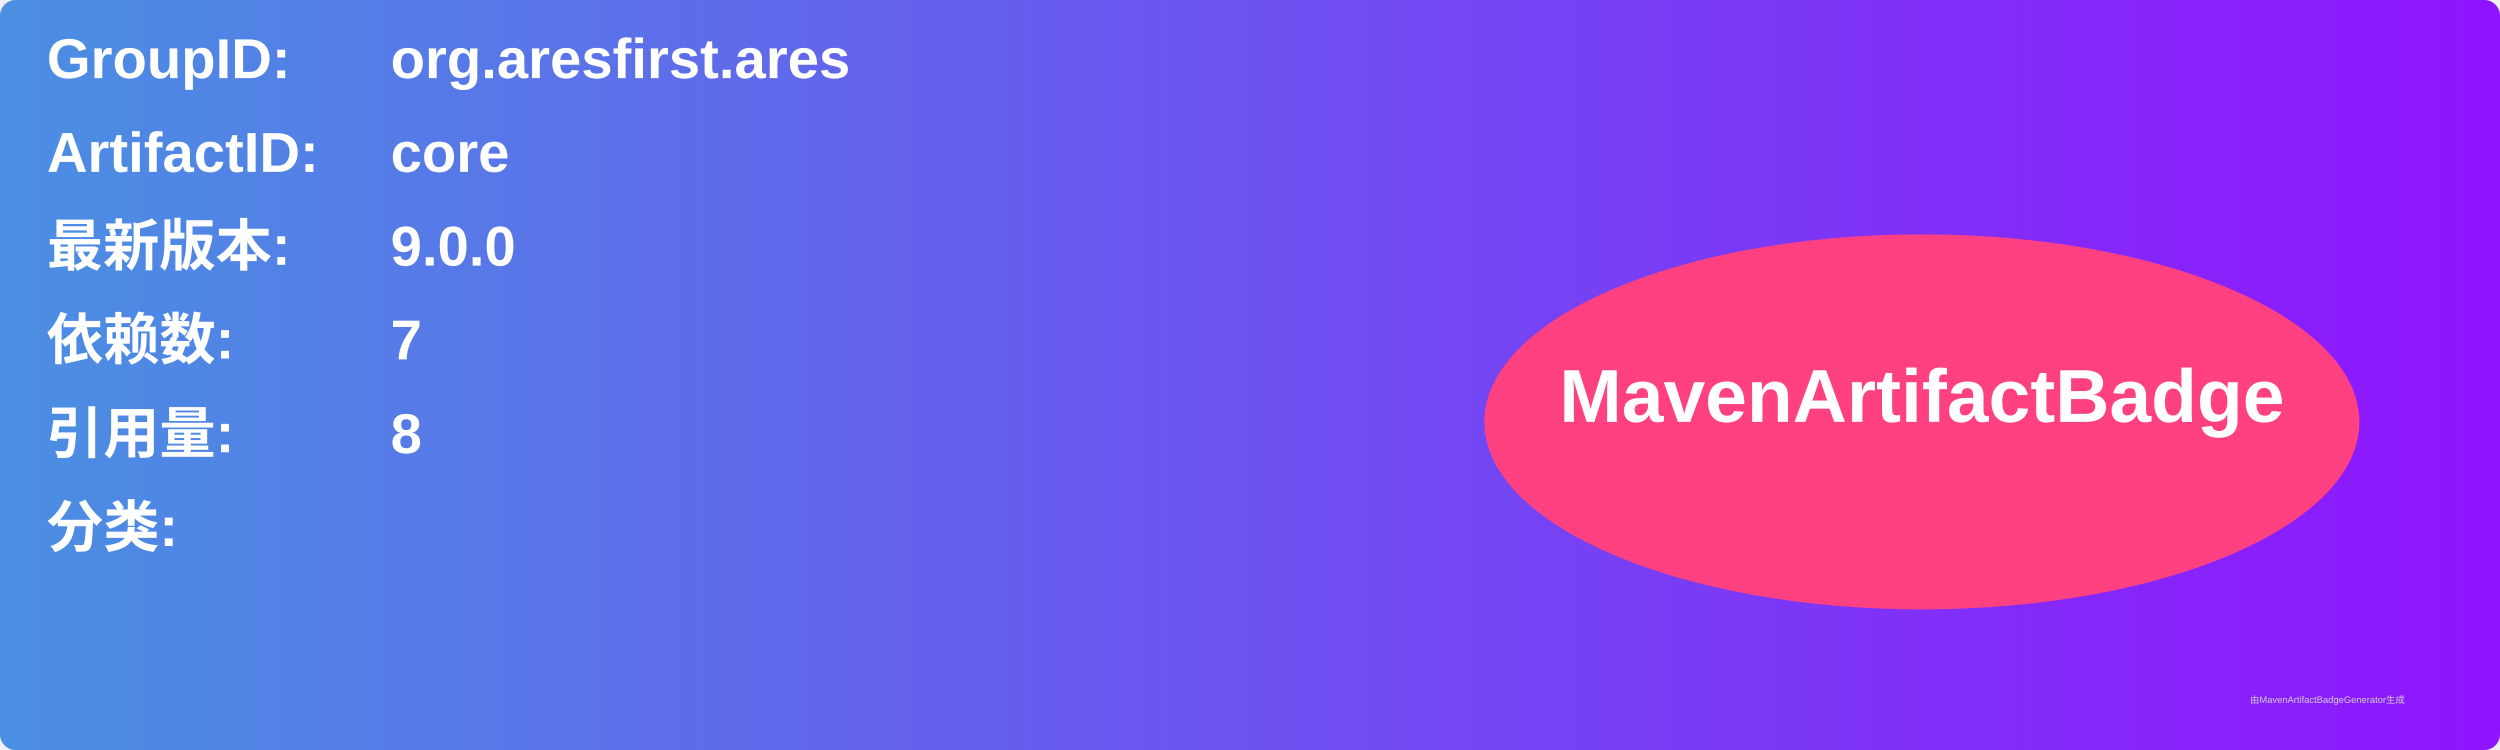
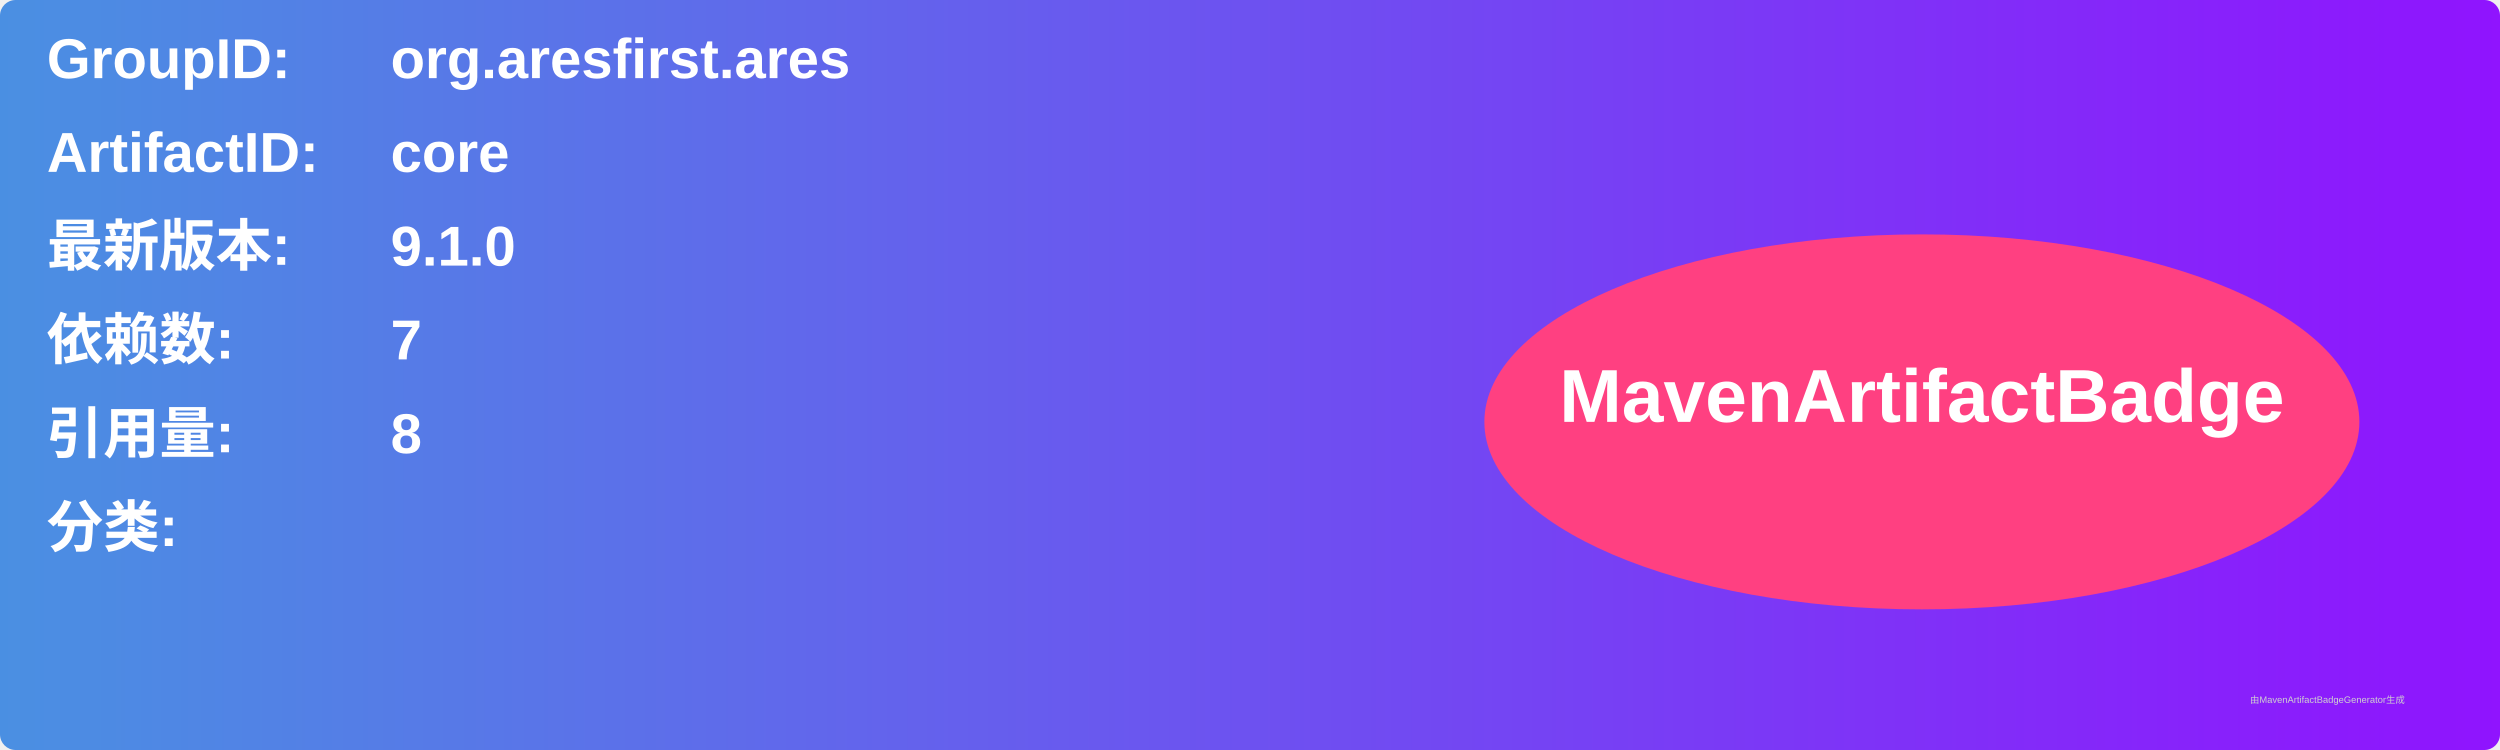
<svg xmlns="http://www.w3.org/2000/svg" width="800" height="240" viewBox="0 0 800 240">
  <linearGradient id="grad" x1="0%" y1="0%" x2="100%" y2="0%">
    <stop offset="0%" stop-color="#4a90e2" />
    <stop offset="100%" stop-color="#9013fe" />
  </linearGradient>
  <rect width="100%" height="100%" rx="5" ry="5" fill="url(#grad)" />
  <g transform="translate(15, 15)">
    <text x="0" y="10" font-family="Arial" font-size="18" fill="white" font-weight="bold" width="260">GroupID:</text>
    <text x="110" y="10" font-family="Arial" font-size="18" fill="white" font-weight="bold" width="460">org.aresfirst.ares</text>
    <text x="0" y="40" font-family="Arial" font-size="18" fill="white" font-weight="bold" width="260">ArtifactID:</text>
    <text x="110" y="40" font-family="Arial" font-size="18" fill="white" font-weight="bold" width="460">core</text>
    <text x="0" y="70" font-family="Arial" font-size="18" fill="white" font-weight="bold">最新版本:</text>
    <text x="110" y="70" font-family="Arial" font-size="18" fill="white" font-weight="bold">
-       <tspan font-weight="bold">9.0.0</tspan>
+       <tspan font-weight="bold">9.1.0</tspan>
    </text>
    <text x="0" y="100" font-family="Arial" font-size="18" fill="white" font-weight="bold">依赖数: </text>
    <text x="110" y="100" font-family="Arial" font-size="18" fill="white">
      <tspan font-weight="bold">7</tspan>
    </text>
    <text x="0" y="130" font-family="Arial" font-size="18" fill="white" font-weight="bold">引用量: </text>
    <text x="110" y="130" font-family="Arial" font-size="18" fill="white">
      <tspan font-weight="bold">8</tspan>
    </text>
    <text x="0" y="160" font-family="Arial" font-size="18" fill="white" font-weight="bold">分类:</text>
    <text x="10" y="190" font-family="Arial" font-size="10" fill="white">
      <tspan font-weight="bold" />
    </text>
    <ellipse cx="600" cy="120" rx="140" ry="60" fill="#ff4081" />
    <text x="600" y="120" text-anchor="middle" font-family="Arial" font-size="24" fill="white" font-weight="bold">MavenArtifactBadge</text>
  </g>
  <text x="720" y="225" font-family="Arial" font-size="3" fill="#d0d0d0">由MavenArtifactBadgeGenerator生成</text>
</svg>
